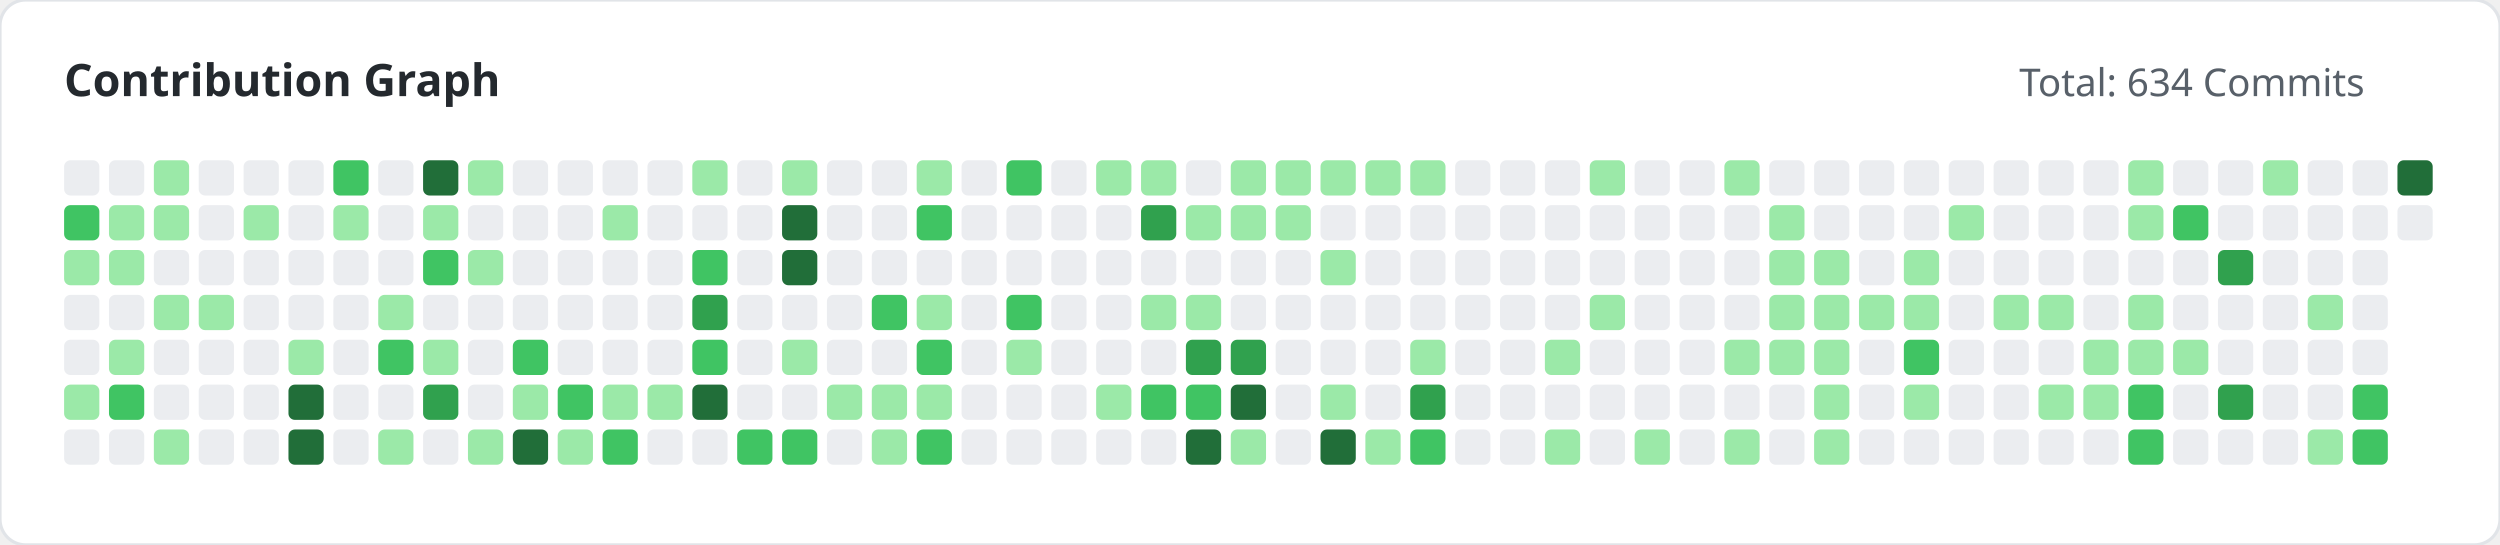
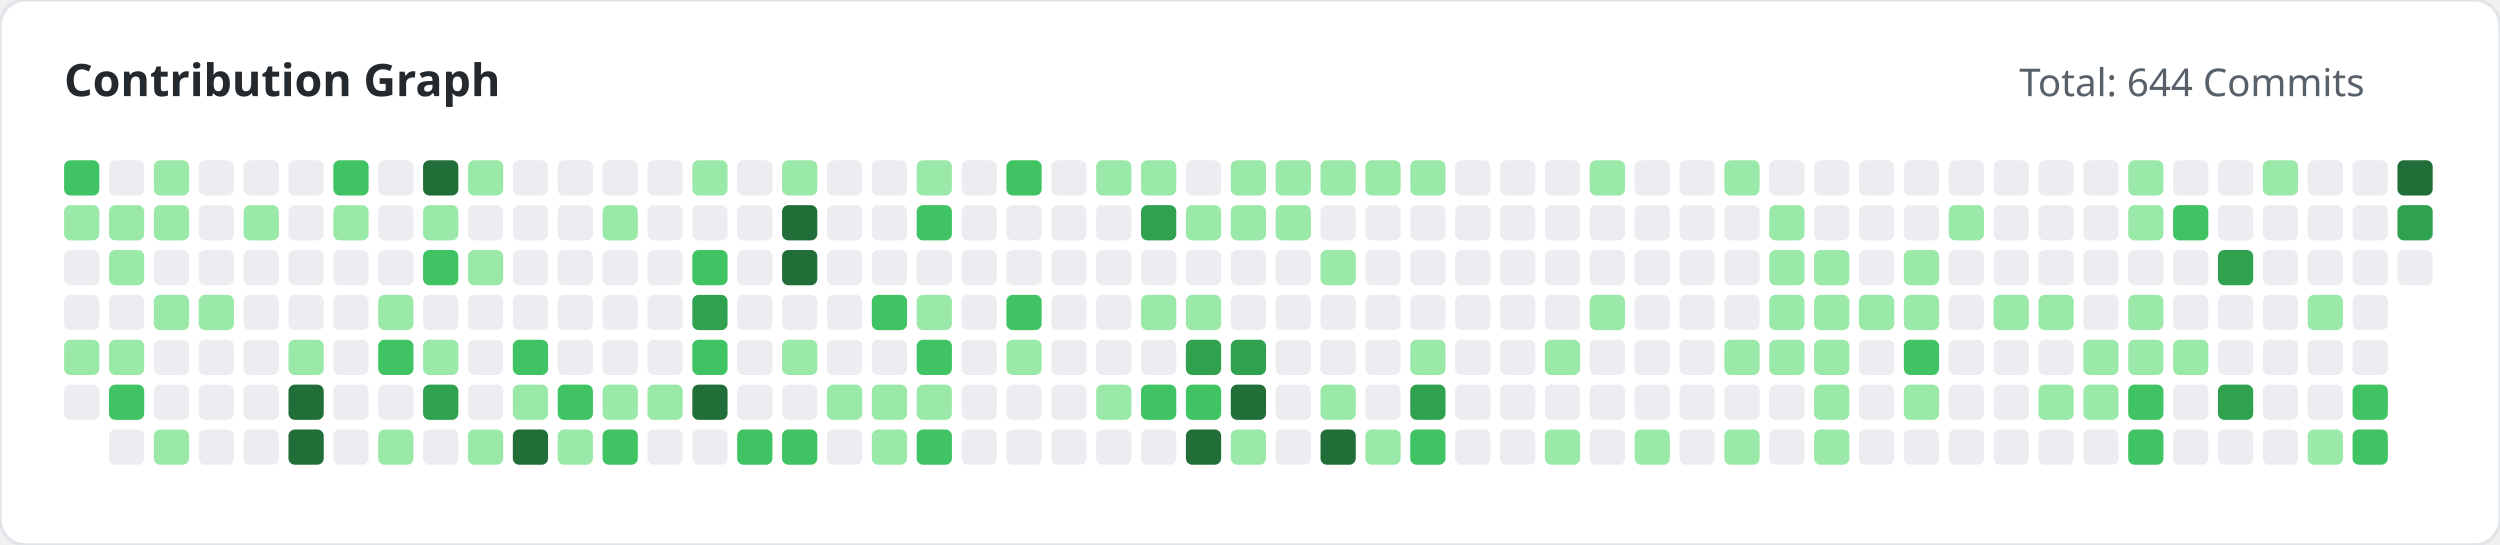
<svg xmlns="http://www.w3.org/2000/svg" width="780" height="170" viewBox="0 0 780 170">
  <style>
        .title { font: bold 14px 'Segoe UI', sans-serif; fill: #24292e; }
        .subtitle { font: 12px 'Segoe UI', sans-serif; fill: #586069; }
    </style>
  <rect width="100%" height="100%" fill="#ffffff" rx="8" stroke="#e1e4e8" stroke-width="1" />
  <text x="20" y="30" class="title">Contribution Graph</text>
-   <text x="630" y="30" class="subtitle">Total: 634 Commits</text>
+   <text x="630" y="30" class="subtitle">Total: 644 Commits</text>
  <g>
-     <rect x="20" y="50" width="11" height="11" fill="#ebedf0" rx="2">
-                 </rect>
-     <rect x="20" y="64" width="11" height="11" fill="#40c463" rx="2">
-                 </rect>
-     <rect x="20" y="78" width="11" height="11" fill="#9be9a8" rx="2">
+     <rect x="20" y="50" width="11" height="11" fill="#40c463" rx="2">
+                 </rect>
+     <rect x="20" y="64" width="11" height="11" fill="#9be9a8" rx="2">
+                 </rect>
+     <rect x="20" y="78" width="11" height="11" fill="#ebedf0" rx="2">
                </rect>
    <rect x="20" y="92" width="11" height="11" fill="#ebedf0" rx="2">
                </rect>
-     <rect x="20" y="106" width="11" height="11" fill="#ebedf0" rx="2">
-                 </rect>
-     <rect x="20" y="120" width="11" height="11" fill="#9be9a8" rx="2">
-                 </rect>
-     <rect x="20" y="134" width="11" height="11" fill="#ebedf0" rx="2">
+     <rect x="20" y="106" width="11" height="11" fill="#9be9a8" rx="2">
+                 </rect>
+     <rect x="20" y="120" width="11" height="11" fill="#ebedf0" rx="2">
                </rect>
    <rect x="34" y="50" width="11" height="11" fill="#ebedf0" rx="2">
                </rect>
    <rect x="34" y="64" width="11" height="11" fill="#9be9a8" rx="2">
                </rect>
    <rect x="34" y="78" width="11" height="11" fill="#9be9a8" rx="2">
                </rect>
    <rect x="34" y="92" width="11" height="11" fill="#ebedf0" rx="2">
                </rect>
    <rect x="34" y="106" width="11" height="11" fill="#9be9a8" rx="2">
                </rect>
    <rect x="34" y="120" width="11" height="11" fill="#40c463" rx="2">
                </rect>
    <rect x="34" y="134" width="11" height="11" fill="#ebedf0" rx="2">
                </rect>
    <rect x="48" y="50" width="11" height="11" fill="#9be9a8" rx="2">
                </rect>
    <rect x="48" y="64" width="11" height="11" fill="#9be9a8" rx="2">
                </rect>
    <rect x="48" y="78" width="11" height="11" fill="#ebedf0" rx="2">
                </rect>
    <rect x="48" y="92" width="11" height="11" fill="#9be9a8" rx="2">
                </rect>
    <rect x="48" y="106" width="11" height="11" fill="#ebedf0" rx="2">
                </rect>
    <rect x="48" y="120" width="11" height="11" fill="#ebedf0" rx="2">
                </rect>
    <rect x="48" y="134" width="11" height="11" fill="#9be9a8" rx="2">
                </rect>
    <rect x="62" y="50" width="11" height="11" fill="#ebedf0" rx="2">
                </rect>
    <rect x="62" y="64" width="11" height="11" fill="#ebedf0" rx="2">
                </rect>
    <rect x="62" y="78" width="11" height="11" fill="#ebedf0" rx="2">
                </rect>
    <rect x="62" y="92" width="11" height="11" fill="#9be9a8" rx="2">
                </rect>
    <rect x="62" y="106" width="11" height="11" fill="#ebedf0" rx="2">
                </rect>
    <rect x="62" y="120" width="11" height="11" fill="#ebedf0" rx="2">
                </rect>
    <rect x="62" y="134" width="11" height="11" fill="#ebedf0" rx="2">
                </rect>
    <rect x="76" y="50" width="11" height="11" fill="#ebedf0" rx="2">
                </rect>
    <rect x="76" y="64" width="11" height="11" fill="#9be9a8" rx="2">
                </rect>
    <rect x="76" y="78" width="11" height="11" fill="#ebedf0" rx="2">
                </rect>
    <rect x="76" y="92" width="11" height="11" fill="#ebedf0" rx="2">
                </rect>
    <rect x="76" y="106" width="11" height="11" fill="#ebedf0" rx="2">
                </rect>
    <rect x="76" y="120" width="11" height="11" fill="#ebedf0" rx="2">
                </rect>
    <rect x="76" y="134" width="11" height="11" fill="#ebedf0" rx="2">
                </rect>
    <rect x="90" y="50" width="11" height="11" fill="#ebedf0" rx="2">
                </rect>
    <rect x="90" y="64" width="11" height="11" fill="#ebedf0" rx="2">
                </rect>
    <rect x="90" y="78" width="11" height="11" fill="#ebedf0" rx="2">
                </rect>
    <rect x="90" y="92" width="11" height="11" fill="#ebedf0" rx="2">
                </rect>
    <rect x="90" y="106" width="11" height="11" fill="#9be9a8" rx="2">
                </rect>
    <rect x="90" y="120" width="11" height="11" fill="#216e39" rx="2">
                </rect>
    <rect x="90" y="134" width="11" height="11" fill="#216e39" rx="2">
                </rect>
    <rect x="104" y="50" width="11" height="11" fill="#40c463" rx="2">
                </rect>
    <rect x="104" y="64" width="11" height="11" fill="#9be9a8" rx="2">
                </rect>
    <rect x="104" y="78" width="11" height="11" fill="#ebedf0" rx="2">
                </rect>
    <rect x="104" y="92" width="11" height="11" fill="#ebedf0" rx="2">
                </rect>
    <rect x="104" y="106" width="11" height="11" fill="#ebedf0" rx="2">
                </rect>
    <rect x="104" y="120" width="11" height="11" fill="#ebedf0" rx="2">
                </rect>
    <rect x="104" y="134" width="11" height="11" fill="#ebedf0" rx="2">
                </rect>
    <rect x="118" y="50" width="11" height="11" fill="#ebedf0" rx="2">
                </rect>
    <rect x="118" y="64" width="11" height="11" fill="#ebedf0" rx="2">
                </rect>
    <rect x="118" y="78" width="11" height="11" fill="#ebedf0" rx="2">
                </rect>
    <rect x="118" y="92" width="11" height="11" fill="#9be9a8" rx="2">
                </rect>
    <rect x="118" y="106" width="11" height="11" fill="#40c463" rx="2">
                </rect>
    <rect x="118" y="120" width="11" height="11" fill="#ebedf0" rx="2">
                </rect>
    <rect x="118" y="134" width="11" height="11" fill="#9be9a8" rx="2">
                </rect>
    <rect x="132" y="50" width="11" height="11" fill="#216e39" rx="2">
                </rect>
    <rect x="132" y="64" width="11" height="11" fill="#9be9a8" rx="2">
                </rect>
    <rect x="132" y="78" width="11" height="11" fill="#40c463" rx="2">
                </rect>
    <rect x="132" y="92" width="11" height="11" fill="#ebedf0" rx="2">
                </rect>
    <rect x="132" y="106" width="11" height="11" fill="#9be9a8" rx="2">
                </rect>
    <rect x="132" y="120" width="11" height="11" fill="#30a14e" rx="2">
                </rect>
    <rect x="132" y="134" width="11" height="11" fill="#ebedf0" rx="2">
                </rect>
    <rect x="146" y="50" width="11" height="11" fill="#9be9a8" rx="2">
                </rect>
    <rect x="146" y="64" width="11" height="11" fill="#ebedf0" rx="2">
                </rect>
    <rect x="146" y="78" width="11" height="11" fill="#9be9a8" rx="2">
                </rect>
    <rect x="146" y="92" width="11" height="11" fill="#ebedf0" rx="2">
                </rect>
    <rect x="146" y="106" width="11" height="11" fill="#ebedf0" rx="2">
                </rect>
    <rect x="146" y="120" width="11" height="11" fill="#ebedf0" rx="2">
                </rect>
    <rect x="146" y="134" width="11" height="11" fill="#9be9a8" rx="2">
                </rect>
    <rect x="160" y="50" width="11" height="11" fill="#ebedf0" rx="2">
                </rect>
    <rect x="160" y="64" width="11" height="11" fill="#ebedf0" rx="2">
                </rect>
    <rect x="160" y="78" width="11" height="11" fill="#ebedf0" rx="2">
                </rect>
    <rect x="160" y="92" width="11" height="11" fill="#ebedf0" rx="2">
                </rect>
    <rect x="160" y="106" width="11" height="11" fill="#40c463" rx="2">
                </rect>
    <rect x="160" y="120" width="11" height="11" fill="#9be9a8" rx="2">
                </rect>
    <rect x="160" y="134" width="11" height="11" fill="#216e39" rx="2">
                </rect>
    <rect x="174" y="50" width="11" height="11" fill="#ebedf0" rx="2">
                </rect>
    <rect x="174" y="64" width="11" height="11" fill="#ebedf0" rx="2">
                </rect>
    <rect x="174" y="78" width="11" height="11" fill="#ebedf0" rx="2">
                </rect>
    <rect x="174" y="92" width="11" height="11" fill="#ebedf0" rx="2">
                </rect>
    <rect x="174" y="106" width="11" height="11" fill="#ebedf0" rx="2">
                </rect>
    <rect x="174" y="120" width="11" height="11" fill="#40c463" rx="2">
                </rect>
    <rect x="174" y="134" width="11" height="11" fill="#9be9a8" rx="2">
                </rect>
    <rect x="188" y="50" width="11" height="11" fill="#ebedf0" rx="2">
                </rect>
    <rect x="188" y="64" width="11" height="11" fill="#9be9a8" rx="2">
                </rect>
    <rect x="188" y="78" width="11" height="11" fill="#ebedf0" rx="2">
                </rect>
    <rect x="188" y="92" width="11" height="11" fill="#ebedf0" rx="2">
                </rect>
    <rect x="188" y="106" width="11" height="11" fill="#ebedf0" rx="2">
                </rect>
    <rect x="188" y="120" width="11" height="11" fill="#9be9a8" rx="2">
                </rect>
    <rect x="188" y="134" width="11" height="11" fill="#40c463" rx="2">
                </rect>
    <rect x="202" y="50" width="11" height="11" fill="#ebedf0" rx="2">
                </rect>
    <rect x="202" y="64" width="11" height="11" fill="#ebedf0" rx="2">
                </rect>
    <rect x="202" y="78" width="11" height="11" fill="#ebedf0" rx="2">
                </rect>
    <rect x="202" y="92" width="11" height="11" fill="#ebedf0" rx="2">
                </rect>
    <rect x="202" y="106" width="11" height="11" fill="#ebedf0" rx="2">
                </rect>
    <rect x="202" y="120" width="11" height="11" fill="#9be9a8" rx="2">
                </rect>
    <rect x="202" y="134" width="11" height="11" fill="#ebedf0" rx="2">
                </rect>
    <rect x="216" y="50" width="11" height="11" fill="#9be9a8" rx="2">
                </rect>
    <rect x="216" y="64" width="11" height="11" fill="#ebedf0" rx="2">
                </rect>
    <rect x="216" y="78" width="11" height="11" fill="#40c463" rx="2">
                </rect>
    <rect x="216" y="92" width="11" height="11" fill="#30a14e" rx="2">
                </rect>
    <rect x="216" y="106" width="11" height="11" fill="#40c463" rx="2">
                </rect>
    <rect x="216" y="120" width="11" height="11" fill="#216e39" rx="2">
                </rect>
    <rect x="216" y="134" width="11" height="11" fill="#ebedf0" rx="2">
                </rect>
    <rect x="230" y="50" width="11" height="11" fill="#ebedf0" rx="2">
                </rect>
    <rect x="230" y="64" width="11" height="11" fill="#ebedf0" rx="2">
                </rect>
    <rect x="230" y="78" width="11" height="11" fill="#ebedf0" rx="2">
                </rect>
    <rect x="230" y="92" width="11" height="11" fill="#ebedf0" rx="2">
                </rect>
    <rect x="230" y="106" width="11" height="11" fill="#ebedf0" rx="2">
                </rect>
    <rect x="230" y="120" width="11" height="11" fill="#ebedf0" rx="2">
                </rect>
    <rect x="230" y="134" width="11" height="11" fill="#40c463" rx="2">
                </rect>
    <rect x="244" y="50" width="11" height="11" fill="#9be9a8" rx="2">
                </rect>
    <rect x="244" y="64" width="11" height="11" fill="#216e39" rx="2">
                </rect>
    <rect x="244" y="78" width="11" height="11" fill="#216e39" rx="2">
                </rect>
    <rect x="244" y="92" width="11" height="11" fill="#ebedf0" rx="2">
                </rect>
    <rect x="244" y="106" width="11" height="11" fill="#9be9a8" rx="2">
                </rect>
    <rect x="244" y="120" width="11" height="11" fill="#ebedf0" rx="2">
                </rect>
    <rect x="244" y="134" width="11" height="11" fill="#40c463" rx="2">
                </rect>
    <rect x="258" y="50" width="11" height="11" fill="#ebedf0" rx="2">
                </rect>
    <rect x="258" y="64" width="11" height="11" fill="#ebedf0" rx="2">
                </rect>
    <rect x="258" y="78" width="11" height="11" fill="#ebedf0" rx="2">
                </rect>
    <rect x="258" y="92" width="11" height="11" fill="#ebedf0" rx="2">
                </rect>
    <rect x="258" y="106" width="11" height="11" fill="#ebedf0" rx="2">
                </rect>
    <rect x="258" y="120" width="11" height="11" fill="#9be9a8" rx="2">
                </rect>
    <rect x="258" y="134" width="11" height="11" fill="#ebedf0" rx="2">
                </rect>
    <rect x="272" y="50" width="11" height="11" fill="#ebedf0" rx="2">
                </rect>
    <rect x="272" y="64" width="11" height="11" fill="#ebedf0" rx="2">
                </rect>
    <rect x="272" y="78" width="11" height="11" fill="#ebedf0" rx="2">
                </rect>
    <rect x="272" y="92" width="11" height="11" fill="#40c463" rx="2">
                </rect>
    <rect x="272" y="106" width="11" height="11" fill="#ebedf0" rx="2">
                </rect>
    <rect x="272" y="120" width="11" height="11" fill="#9be9a8" rx="2">
                </rect>
    <rect x="272" y="134" width="11" height="11" fill="#9be9a8" rx="2">
                </rect>
    <rect x="286" y="50" width="11" height="11" fill="#9be9a8" rx="2">
                </rect>
    <rect x="286" y="64" width="11" height="11" fill="#40c463" rx="2">
                </rect>
    <rect x="286" y="78" width="11" height="11" fill="#ebedf0" rx="2">
                </rect>
    <rect x="286" y="92" width="11" height="11" fill="#9be9a8" rx="2">
                </rect>
    <rect x="286" y="106" width="11" height="11" fill="#40c463" rx="2">
                </rect>
    <rect x="286" y="120" width="11" height="11" fill="#9be9a8" rx="2">
                </rect>
    <rect x="286" y="134" width="11" height="11" fill="#40c463" rx="2">
                </rect>
    <rect x="300" y="50" width="11" height="11" fill="#ebedf0" rx="2">
                </rect>
    <rect x="300" y="64" width="11" height="11" fill="#ebedf0" rx="2">
                </rect>
    <rect x="300" y="78" width="11" height="11" fill="#ebedf0" rx="2">
                </rect>
    <rect x="300" y="92" width="11" height="11" fill="#ebedf0" rx="2">
                </rect>
    <rect x="300" y="106" width="11" height="11" fill="#ebedf0" rx="2">
                </rect>
    <rect x="300" y="120" width="11" height="11" fill="#ebedf0" rx="2">
                </rect>
    <rect x="300" y="134" width="11" height="11" fill="#ebedf0" rx="2">
                </rect>
    <rect x="314" y="50" width="11" height="11" fill="#40c463" rx="2">
                </rect>
    <rect x="314" y="64" width="11" height="11" fill="#ebedf0" rx="2">
                </rect>
    <rect x="314" y="78" width="11" height="11" fill="#ebedf0" rx="2">
                </rect>
    <rect x="314" y="92" width="11" height="11" fill="#40c463" rx="2">
                </rect>
    <rect x="314" y="106" width="11" height="11" fill="#9be9a8" rx="2">
                </rect>
    <rect x="314" y="120" width="11" height="11" fill="#ebedf0" rx="2">
                </rect>
    <rect x="314" y="134" width="11" height="11" fill="#ebedf0" rx="2">
                </rect>
    <rect x="328" y="50" width="11" height="11" fill="#ebedf0" rx="2">
                </rect>
    <rect x="328" y="64" width="11" height="11" fill="#ebedf0" rx="2">
                </rect>
    <rect x="328" y="78" width="11" height="11" fill="#ebedf0" rx="2">
                </rect>
    <rect x="328" y="92" width="11" height="11" fill="#ebedf0" rx="2">
                </rect>
    <rect x="328" y="106" width="11" height="11" fill="#ebedf0" rx="2">
                </rect>
    <rect x="328" y="120" width="11" height="11" fill="#ebedf0" rx="2">
                </rect>
    <rect x="328" y="134" width="11" height="11" fill="#ebedf0" rx="2">
                </rect>
    <rect x="342" y="50" width="11" height="11" fill="#9be9a8" rx="2">
                </rect>
    <rect x="342" y="64" width="11" height="11" fill="#ebedf0" rx="2">
                </rect>
    <rect x="342" y="78" width="11" height="11" fill="#ebedf0" rx="2">
                </rect>
    <rect x="342" y="92" width="11" height="11" fill="#ebedf0" rx="2">
                </rect>
    <rect x="342" y="106" width="11" height="11" fill="#ebedf0" rx="2">
                </rect>
    <rect x="342" y="120" width="11" height="11" fill="#9be9a8" rx="2">
                </rect>
    <rect x="342" y="134" width="11" height="11" fill="#ebedf0" rx="2">
                </rect>
    <rect x="356" y="50" width="11" height="11" fill="#9be9a8" rx="2">
                </rect>
    <rect x="356" y="64" width="11" height="11" fill="#30a14e" rx="2">
                </rect>
    <rect x="356" y="78" width="11" height="11" fill="#ebedf0" rx="2">
                </rect>
    <rect x="356" y="92" width="11" height="11" fill="#9be9a8" rx="2">
                </rect>
    <rect x="356" y="106" width="11" height="11" fill="#ebedf0" rx="2">
                </rect>
    <rect x="356" y="120" width="11" height="11" fill="#40c463" rx="2">
                </rect>
    <rect x="356" y="134" width="11" height="11" fill="#ebedf0" rx="2">
                </rect>
    <rect x="370" y="50" width="11" height="11" fill="#ebedf0" rx="2">
                </rect>
    <rect x="370" y="64" width="11" height="11" fill="#9be9a8" rx="2">
                </rect>
    <rect x="370" y="78" width="11" height="11" fill="#ebedf0" rx="2">
                </rect>
    <rect x="370" y="92" width="11" height="11" fill="#9be9a8" rx="2">
                </rect>
    <rect x="370" y="106" width="11" height="11" fill="#30a14e" rx="2">
                </rect>
    <rect x="370" y="120" width="11" height="11" fill="#40c463" rx="2">
                </rect>
    <rect x="370" y="134" width="11" height="11" fill="#216e39" rx="2">
                </rect>
    <rect x="384" y="50" width="11" height="11" fill="#9be9a8" rx="2">
                </rect>
    <rect x="384" y="64" width="11" height="11" fill="#9be9a8" rx="2">
                </rect>
    <rect x="384" y="78" width="11" height="11" fill="#ebedf0" rx="2">
                </rect>
    <rect x="384" y="92" width="11" height="11" fill="#ebedf0" rx="2">
                </rect>
    <rect x="384" y="106" width="11" height="11" fill="#30a14e" rx="2">
                </rect>
    <rect x="384" y="120" width="11" height="11" fill="#216e39" rx="2">
                </rect>
    <rect x="384" y="134" width="11" height="11" fill="#9be9a8" rx="2">
                </rect>
    <rect x="398" y="50" width="11" height="11" fill="#9be9a8" rx="2">
                </rect>
    <rect x="398" y="64" width="11" height="11" fill="#9be9a8" rx="2">
                </rect>
    <rect x="398" y="78" width="11" height="11" fill="#ebedf0" rx="2">
                </rect>
    <rect x="398" y="92" width="11" height="11" fill="#ebedf0" rx="2">
                </rect>
    <rect x="398" y="106" width="11" height="11" fill="#ebedf0" rx="2">
                </rect>
    <rect x="398" y="120" width="11" height="11" fill="#ebedf0" rx="2">
                </rect>
    <rect x="398" y="134" width="11" height="11" fill="#ebedf0" rx="2">
                </rect>
    <rect x="412" y="50" width="11" height="11" fill="#9be9a8" rx="2">
                </rect>
    <rect x="412" y="64" width="11" height="11" fill="#ebedf0" rx="2">
                </rect>
    <rect x="412" y="78" width="11" height="11" fill="#9be9a8" rx="2">
                </rect>
    <rect x="412" y="92" width="11" height="11" fill="#ebedf0" rx="2">
                </rect>
    <rect x="412" y="106" width="11" height="11" fill="#ebedf0" rx="2">
                </rect>
    <rect x="412" y="120" width="11" height="11" fill="#9be9a8" rx="2">
                </rect>
    <rect x="412" y="134" width="11" height="11" fill="#216e39" rx="2">
                </rect>
    <rect x="426" y="50" width="11" height="11" fill="#9be9a8" rx="2">
                </rect>
    <rect x="426" y="64" width="11" height="11" fill="#ebedf0" rx="2">
                </rect>
    <rect x="426" y="78" width="11" height="11" fill="#ebedf0" rx="2">
                </rect>
    <rect x="426" y="92" width="11" height="11" fill="#ebedf0" rx="2">
                </rect>
    <rect x="426" y="106" width="11" height="11" fill="#ebedf0" rx="2">
                </rect>
    <rect x="426" y="120" width="11" height="11" fill="#ebedf0" rx="2">
                </rect>
    <rect x="426" y="134" width="11" height="11" fill="#9be9a8" rx="2">
                </rect>
    <rect x="440" y="50" width="11" height="11" fill="#9be9a8" rx="2">
                </rect>
    <rect x="440" y="64" width="11" height="11" fill="#ebedf0" rx="2">
                </rect>
    <rect x="440" y="78" width="11" height="11" fill="#ebedf0" rx="2">
                </rect>
    <rect x="440" y="92" width="11" height="11" fill="#ebedf0" rx="2">
                </rect>
    <rect x="440" y="106" width="11" height="11" fill="#9be9a8" rx="2">
                </rect>
    <rect x="440" y="120" width="11" height="11" fill="#30a14e" rx="2">
                </rect>
    <rect x="440" y="134" width="11" height="11" fill="#40c463" rx="2">
                </rect>
    <rect x="454" y="50" width="11" height="11" fill="#ebedf0" rx="2">
                </rect>
    <rect x="454" y="64" width="11" height="11" fill="#ebedf0" rx="2">
                </rect>
    <rect x="454" y="78" width="11" height="11" fill="#ebedf0" rx="2">
                </rect>
    <rect x="454" y="92" width="11" height="11" fill="#ebedf0" rx="2">
                </rect>
    <rect x="454" y="106" width="11" height="11" fill="#ebedf0" rx="2">
                </rect>
    <rect x="454" y="120" width="11" height="11" fill="#ebedf0" rx="2">
                </rect>
    <rect x="454" y="134" width="11" height="11" fill="#ebedf0" rx="2">
                </rect>
    <rect x="468" y="50" width="11" height="11" fill="#ebedf0" rx="2">
                </rect>
    <rect x="468" y="64" width="11" height="11" fill="#ebedf0" rx="2">
                </rect>
    <rect x="468" y="78" width="11" height="11" fill="#ebedf0" rx="2">
                </rect>
    <rect x="468" y="92" width="11" height="11" fill="#ebedf0" rx="2">
                </rect>
    <rect x="468" y="106" width="11" height="11" fill="#ebedf0" rx="2">
                </rect>
    <rect x="468" y="120" width="11" height="11" fill="#ebedf0" rx="2">
                </rect>
    <rect x="468" y="134" width="11" height="11" fill="#ebedf0" rx="2">
                </rect>
    <rect x="482" y="50" width="11" height="11" fill="#ebedf0" rx="2">
                </rect>
    <rect x="482" y="64" width="11" height="11" fill="#ebedf0" rx="2">
                </rect>
    <rect x="482" y="78" width="11" height="11" fill="#ebedf0" rx="2">
                </rect>
    <rect x="482" y="92" width="11" height="11" fill="#ebedf0" rx="2">
                </rect>
    <rect x="482" y="106" width="11" height="11" fill="#9be9a8" rx="2">
                </rect>
    <rect x="482" y="120" width="11" height="11" fill="#ebedf0" rx="2">
                </rect>
    <rect x="482" y="134" width="11" height="11" fill="#9be9a8" rx="2">
                </rect>
    <rect x="496" y="50" width="11" height="11" fill="#9be9a8" rx="2">
                </rect>
    <rect x="496" y="64" width="11" height="11" fill="#ebedf0" rx="2">
                </rect>
    <rect x="496" y="78" width="11" height="11" fill="#ebedf0" rx="2">
                </rect>
    <rect x="496" y="92" width="11" height="11" fill="#9be9a8" rx="2">
                </rect>
    <rect x="496" y="106" width="11" height="11" fill="#ebedf0" rx="2">
                </rect>
    <rect x="496" y="120" width="11" height="11" fill="#ebedf0" rx="2">
                </rect>
    <rect x="496" y="134" width="11" height="11" fill="#ebedf0" rx="2">
                </rect>
    <rect x="510" y="50" width="11" height="11" fill="#ebedf0" rx="2">
                </rect>
    <rect x="510" y="64" width="11" height="11" fill="#ebedf0" rx="2">
                </rect>
    <rect x="510" y="78" width="11" height="11" fill="#ebedf0" rx="2">
                </rect>
    <rect x="510" y="92" width="11" height="11" fill="#ebedf0" rx="2">
                </rect>
    <rect x="510" y="106" width="11" height="11" fill="#ebedf0" rx="2">
                </rect>
    <rect x="510" y="120" width="11" height="11" fill="#ebedf0" rx="2">
                </rect>
    <rect x="510" y="134" width="11" height="11" fill="#9be9a8" rx="2">
                </rect>
    <rect x="524" y="50" width="11" height="11" fill="#ebedf0" rx="2">
                </rect>
    <rect x="524" y="64" width="11" height="11" fill="#ebedf0" rx="2">
                </rect>
    <rect x="524" y="78" width="11" height="11" fill="#ebedf0" rx="2">
                </rect>
    <rect x="524" y="92" width="11" height="11" fill="#ebedf0" rx="2">
                </rect>
    <rect x="524" y="106" width="11" height="11" fill="#ebedf0" rx="2">
                </rect>
    <rect x="524" y="120" width="11" height="11" fill="#ebedf0" rx="2">
                </rect>
    <rect x="524" y="134" width="11" height="11" fill="#ebedf0" rx="2">
                </rect>
    <rect x="538" y="50" width="11" height="11" fill="#9be9a8" rx="2">
                </rect>
    <rect x="538" y="64" width="11" height="11" fill="#ebedf0" rx="2">
                </rect>
    <rect x="538" y="78" width="11" height="11" fill="#ebedf0" rx="2">
                </rect>
    <rect x="538" y="92" width="11" height="11" fill="#ebedf0" rx="2">
                </rect>
    <rect x="538" y="106" width="11" height="11" fill="#9be9a8" rx="2">
                </rect>
    <rect x="538" y="120" width="11" height="11" fill="#ebedf0" rx="2">
                </rect>
    <rect x="538" y="134" width="11" height="11" fill="#9be9a8" rx="2">
                </rect>
    <rect x="552" y="50" width="11" height="11" fill="#ebedf0" rx="2">
                </rect>
    <rect x="552" y="64" width="11" height="11" fill="#9be9a8" rx="2">
                </rect>
    <rect x="552" y="78" width="11" height="11" fill="#9be9a8" rx="2">
                </rect>
    <rect x="552" y="92" width="11" height="11" fill="#9be9a8" rx="2">
                </rect>
    <rect x="552" y="106" width="11" height="11" fill="#9be9a8" rx="2">
                </rect>
    <rect x="552" y="120" width="11" height="11" fill="#ebedf0" rx="2">
                </rect>
    <rect x="552" y="134" width="11" height="11" fill="#ebedf0" rx="2">
                </rect>
    <rect x="566" y="50" width="11" height="11" fill="#ebedf0" rx="2">
                </rect>
    <rect x="566" y="64" width="11" height="11" fill="#ebedf0" rx="2">
                </rect>
    <rect x="566" y="78" width="11" height="11" fill="#9be9a8" rx="2">
                </rect>
    <rect x="566" y="92" width="11" height="11" fill="#9be9a8" rx="2">
                </rect>
    <rect x="566" y="106" width="11" height="11" fill="#9be9a8" rx="2">
                </rect>
    <rect x="566" y="120" width="11" height="11" fill="#9be9a8" rx="2">
                </rect>
    <rect x="566" y="134" width="11" height="11" fill="#9be9a8" rx="2">
                </rect>
    <rect x="580" y="50" width="11" height="11" fill="#ebedf0" rx="2">
                </rect>
    <rect x="580" y="64" width="11" height="11" fill="#ebedf0" rx="2">
                </rect>
    <rect x="580" y="78" width="11" height="11" fill="#ebedf0" rx="2">
                </rect>
    <rect x="580" y="92" width="11" height="11" fill="#9be9a8" rx="2">
                </rect>
    <rect x="580" y="106" width="11" height="11" fill="#ebedf0" rx="2">
                </rect>
    <rect x="580" y="120" width="11" height="11" fill="#ebedf0" rx="2">
                </rect>
    <rect x="580" y="134" width="11" height="11" fill="#ebedf0" rx="2">
                </rect>
    <rect x="594" y="50" width="11" height="11" fill="#ebedf0" rx="2">
                </rect>
    <rect x="594" y="64" width="11" height="11" fill="#ebedf0" rx="2">
                </rect>
    <rect x="594" y="78" width="11" height="11" fill="#9be9a8" rx="2">
                </rect>
    <rect x="594" y="92" width="11" height="11" fill="#9be9a8" rx="2">
                </rect>
    <rect x="594" y="106" width="11" height="11" fill="#40c463" rx="2">
                </rect>
    <rect x="594" y="120" width="11" height="11" fill="#9be9a8" rx="2">
                </rect>
    <rect x="594" y="134" width="11" height="11" fill="#ebedf0" rx="2">
                </rect>
    <rect x="608" y="50" width="11" height="11" fill="#ebedf0" rx="2">
                </rect>
    <rect x="608" y="64" width="11" height="11" fill="#9be9a8" rx="2">
                </rect>
    <rect x="608" y="78" width="11" height="11" fill="#ebedf0" rx="2">
                </rect>
    <rect x="608" y="92" width="11" height="11" fill="#ebedf0" rx="2">
                </rect>
    <rect x="608" y="106" width="11" height="11" fill="#ebedf0" rx="2">
                </rect>
    <rect x="608" y="120" width="11" height="11" fill="#ebedf0" rx="2">
                </rect>
    <rect x="608" y="134" width="11" height="11" fill="#ebedf0" rx="2">
                </rect>
    <rect x="622" y="50" width="11" height="11" fill="#ebedf0" rx="2">
                </rect>
    <rect x="622" y="64" width="11" height="11" fill="#ebedf0" rx="2">
                </rect>
    <rect x="622" y="78" width="11" height="11" fill="#ebedf0" rx="2">
                </rect>
    <rect x="622" y="92" width="11" height="11" fill="#9be9a8" rx="2">
                </rect>
    <rect x="622" y="106" width="11" height="11" fill="#ebedf0" rx="2">
                </rect>
    <rect x="622" y="120" width="11" height="11" fill="#ebedf0" rx="2">
                </rect>
    <rect x="622" y="134" width="11" height="11" fill="#ebedf0" rx="2">
                </rect>
    <rect x="636" y="50" width="11" height="11" fill="#ebedf0" rx="2">
                </rect>
    <rect x="636" y="64" width="11" height="11" fill="#ebedf0" rx="2">
                </rect>
    <rect x="636" y="78" width="11" height="11" fill="#ebedf0" rx="2">
                </rect>
    <rect x="636" y="92" width="11" height="11" fill="#9be9a8" rx="2">
                </rect>
    <rect x="636" y="106" width="11" height="11" fill="#ebedf0" rx="2">
                </rect>
    <rect x="636" y="120" width="11" height="11" fill="#9be9a8" rx="2">
                </rect>
    <rect x="636" y="134" width="11" height="11" fill="#ebedf0" rx="2">
                </rect>
    <rect x="650" y="50" width="11" height="11" fill="#ebedf0" rx="2">
                </rect>
    <rect x="650" y="64" width="11" height="11" fill="#ebedf0" rx="2">
                </rect>
    <rect x="650" y="78" width="11" height="11" fill="#ebedf0" rx="2">
                </rect>
    <rect x="650" y="92" width="11" height="11" fill="#ebedf0" rx="2">
                </rect>
    <rect x="650" y="106" width="11" height="11" fill="#9be9a8" rx="2">
                </rect>
    <rect x="650" y="120" width="11" height="11" fill="#9be9a8" rx="2">
                </rect>
    <rect x="650" y="134" width="11" height="11" fill="#ebedf0" rx="2">
                </rect>
    <rect x="664" y="50" width="11" height="11" fill="#9be9a8" rx="2">
                </rect>
    <rect x="664" y="64" width="11" height="11" fill="#9be9a8" rx="2">
                </rect>
    <rect x="664" y="78" width="11" height="11" fill="#ebedf0" rx="2">
                </rect>
    <rect x="664" y="92" width="11" height="11" fill="#9be9a8" rx="2">
                </rect>
    <rect x="664" y="106" width="11" height="11" fill="#9be9a8" rx="2">
                </rect>
    <rect x="664" y="120" width="11" height="11" fill="#40c463" rx="2">
                </rect>
    <rect x="664" y="134" width="11" height="11" fill="#40c463" rx="2">
                </rect>
    <rect x="678" y="50" width="11" height="11" fill="#ebedf0" rx="2">
                </rect>
    <rect x="678" y="64" width="11" height="11" fill="#40c463" rx="2">
                </rect>
    <rect x="678" y="78" width="11" height="11" fill="#ebedf0" rx="2">
                </rect>
    <rect x="678" y="92" width="11" height="11" fill="#ebedf0" rx="2">
                </rect>
    <rect x="678" y="106" width="11" height="11" fill="#9be9a8" rx="2">
                </rect>
    <rect x="678" y="120" width="11" height="11" fill="#ebedf0" rx="2">
                </rect>
    <rect x="678" y="134" width="11" height="11" fill="#ebedf0" rx="2">
                </rect>
    <rect x="692" y="50" width="11" height="11" fill="#ebedf0" rx="2">
                </rect>
    <rect x="692" y="64" width="11" height="11" fill="#ebedf0" rx="2">
                </rect>
    <rect x="692" y="78" width="11" height="11" fill="#30a14e" rx="2">
                </rect>
    <rect x="692" y="92" width="11" height="11" fill="#ebedf0" rx="2">
                </rect>
    <rect x="692" y="106" width="11" height="11" fill="#ebedf0" rx="2">
                </rect>
    <rect x="692" y="120" width="11" height="11" fill="#30a14e" rx="2">
                </rect>
    <rect x="692" y="134" width="11" height="11" fill="#ebedf0" rx="2">
                </rect>
    <rect x="706" y="50" width="11" height="11" fill="#9be9a8" rx="2">
                </rect>
    <rect x="706" y="64" width="11" height="11" fill="#ebedf0" rx="2">
                </rect>
    <rect x="706" y="78" width="11" height="11" fill="#ebedf0" rx="2">
                </rect>
    <rect x="706" y="92" width="11" height="11" fill="#ebedf0" rx="2">
                </rect>
    <rect x="706" y="106" width="11" height="11" fill="#ebedf0" rx="2">
                </rect>
    <rect x="706" y="120" width="11" height="11" fill="#ebedf0" rx="2">
                </rect>
    <rect x="706" y="134" width="11" height="11" fill="#ebedf0" rx="2">
                </rect>
    <rect x="720" y="50" width="11" height="11" fill="#ebedf0" rx="2">
                </rect>
    <rect x="720" y="64" width="11" height="11" fill="#ebedf0" rx="2">
                </rect>
    <rect x="720" y="78" width="11" height="11" fill="#ebedf0" rx="2">
                </rect>
    <rect x="720" y="92" width="11" height="11" fill="#9be9a8" rx="2">
                </rect>
    <rect x="720" y="106" width="11" height="11" fill="#ebedf0" rx="2">
                </rect>
    <rect x="720" y="120" width="11" height="11" fill="#ebedf0" rx="2">
                </rect>
    <rect x="720" y="134" width="11" height="11" fill="#9be9a8" rx="2">
                </rect>
    <rect x="734" y="50" width="11" height="11" fill="#ebedf0" rx="2">
                </rect>
    <rect x="734" y="64" width="11" height="11" fill="#ebedf0" rx="2">
                </rect>
    <rect x="734" y="78" width="11" height="11" fill="#ebedf0" rx="2">
                </rect>
    <rect x="734" y="92" width="11" height="11" fill="#ebedf0" rx="2">
                </rect>
    <rect x="734" y="106" width="11" height="11" fill="#ebedf0" rx="2">
                </rect>
    <rect x="734" y="120" width="11" height="11" fill="#40c463" rx="2">
                </rect>
    <rect x="734" y="134" width="11" height="11" fill="#40c463" rx="2">
                </rect>
    <rect x="748" y="50" width="11" height="11" fill="#216e39" rx="2">
                </rect>
-     <rect x="748" y="64" width="11" height="11" fill="#ebedf0" rx="2">
+     <rect x="748" y="64" width="11" height="11" fill="#30a14e" rx="2">
+                 </rect>
+     <rect x="748" y="78" width="11" height="11" fill="#ebedf0" rx="2">
                </rect>
  </g>
</svg>
